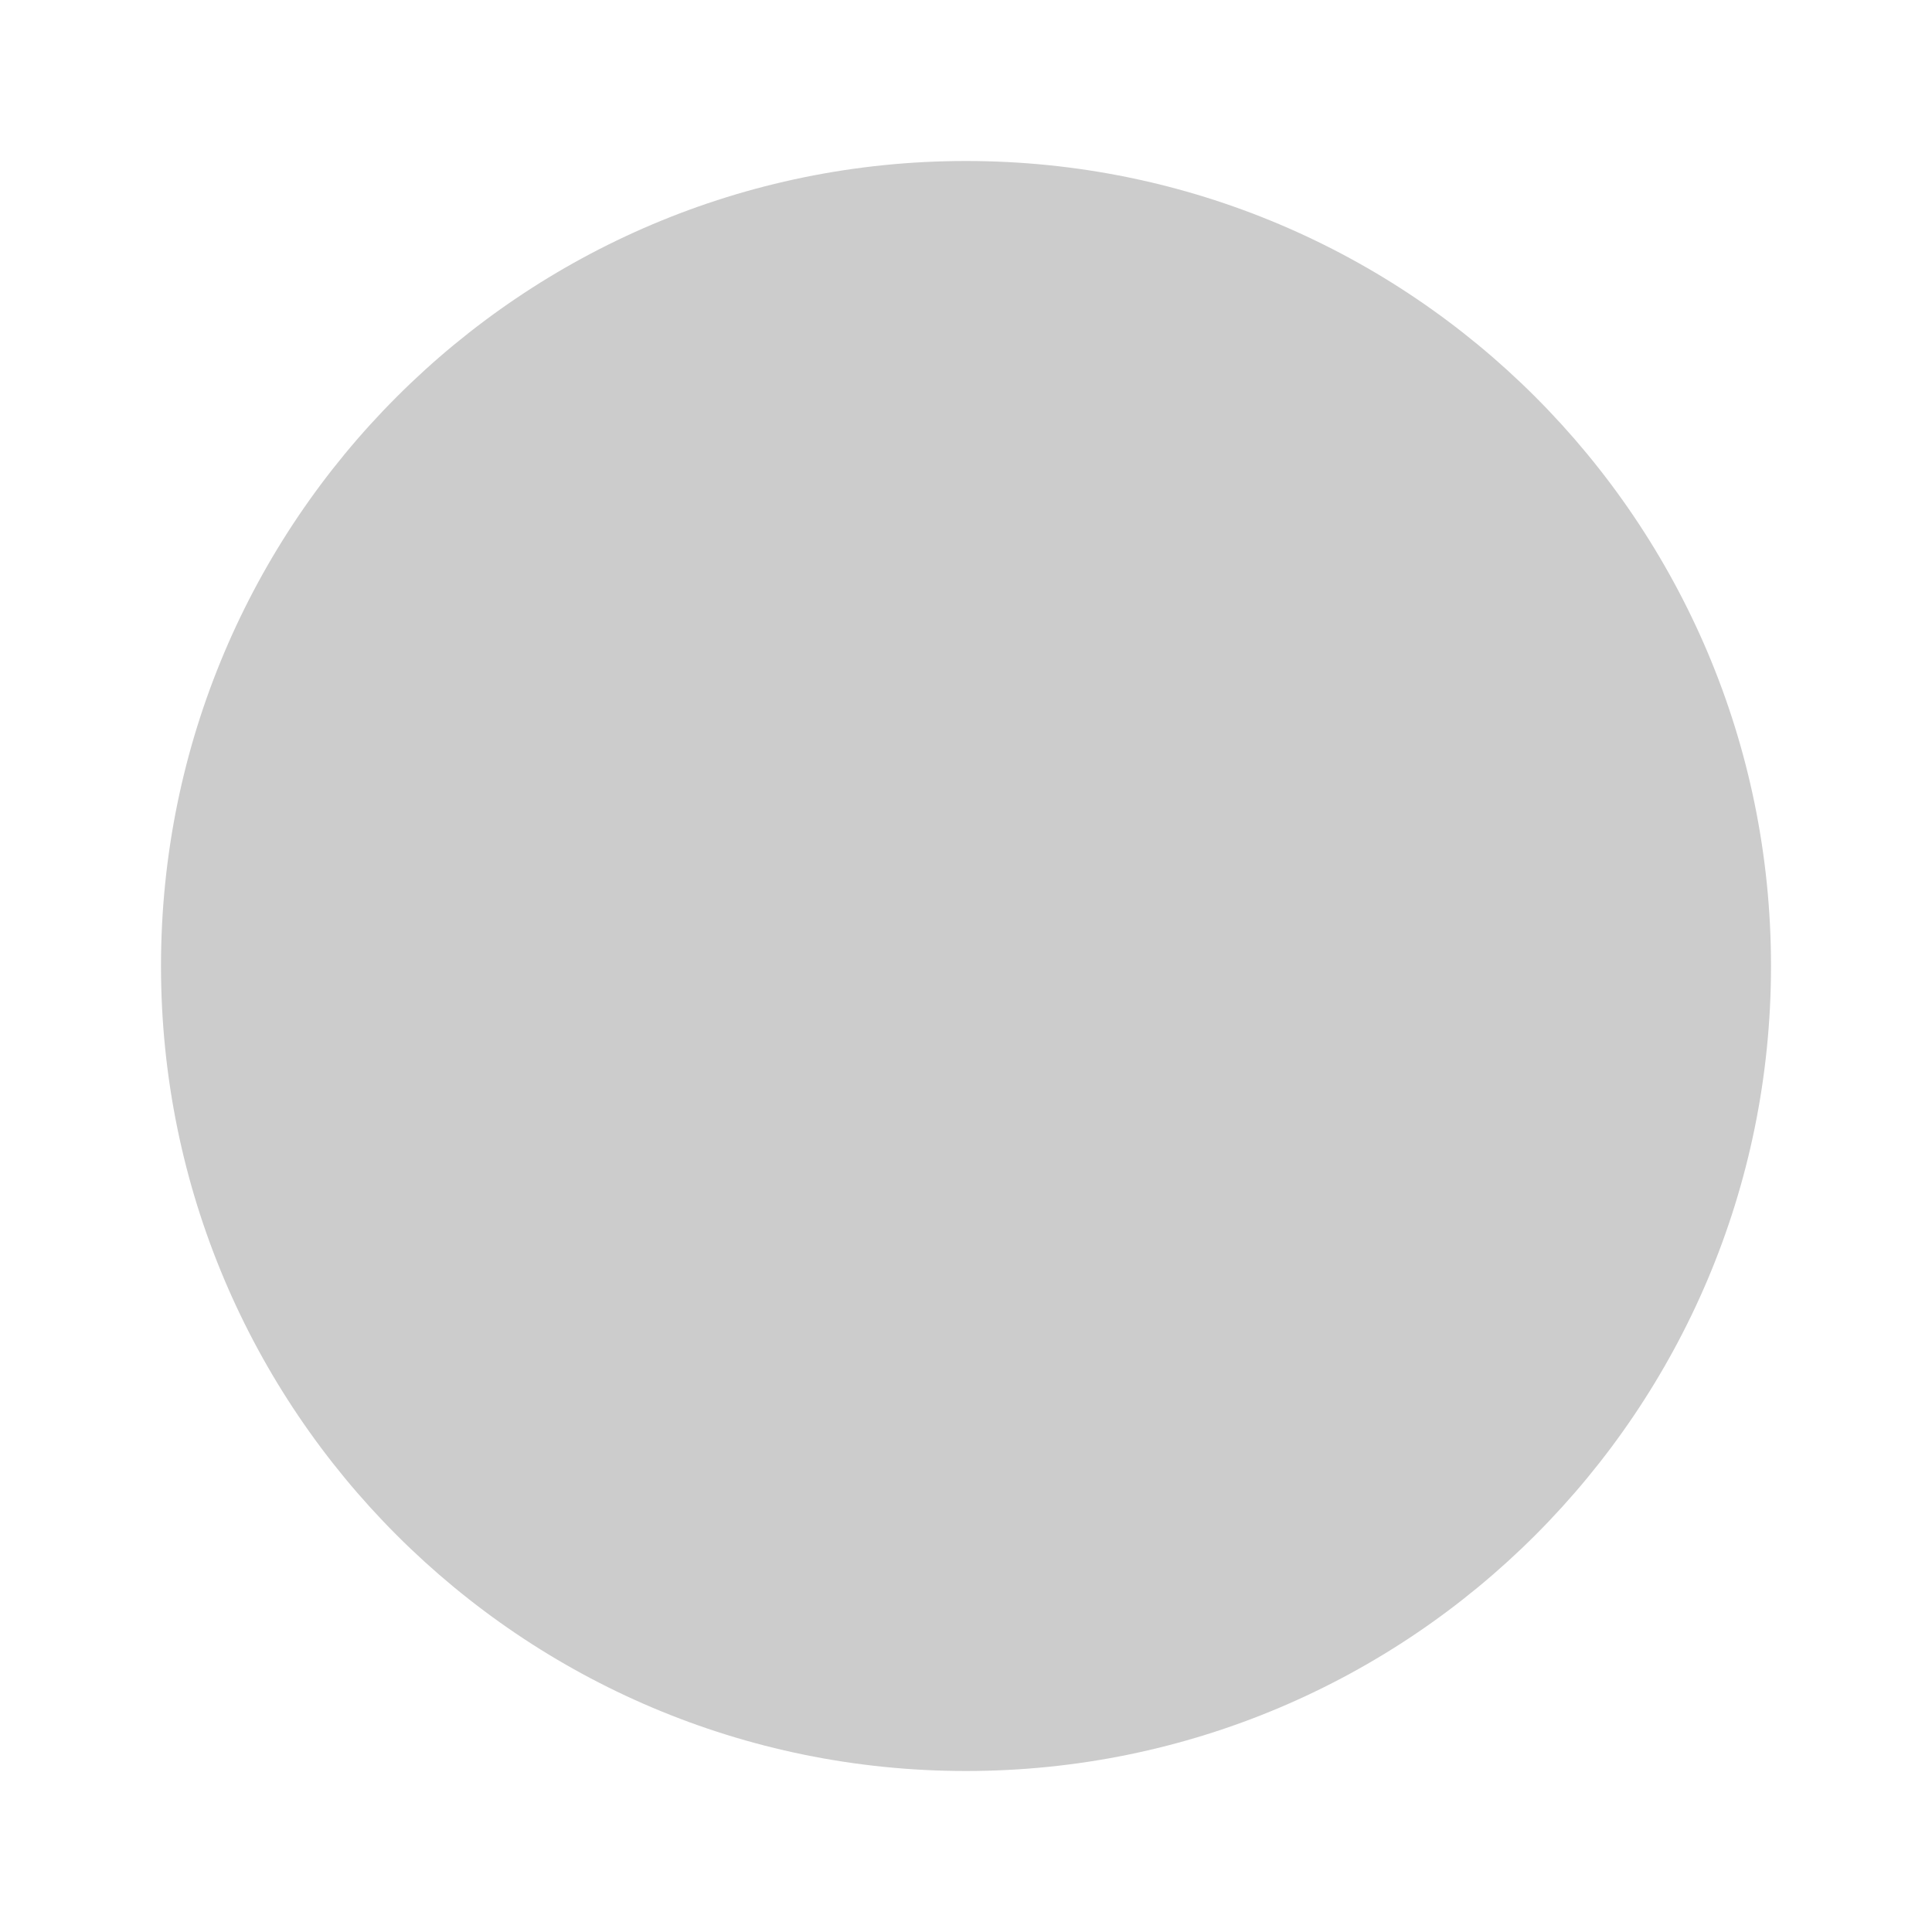
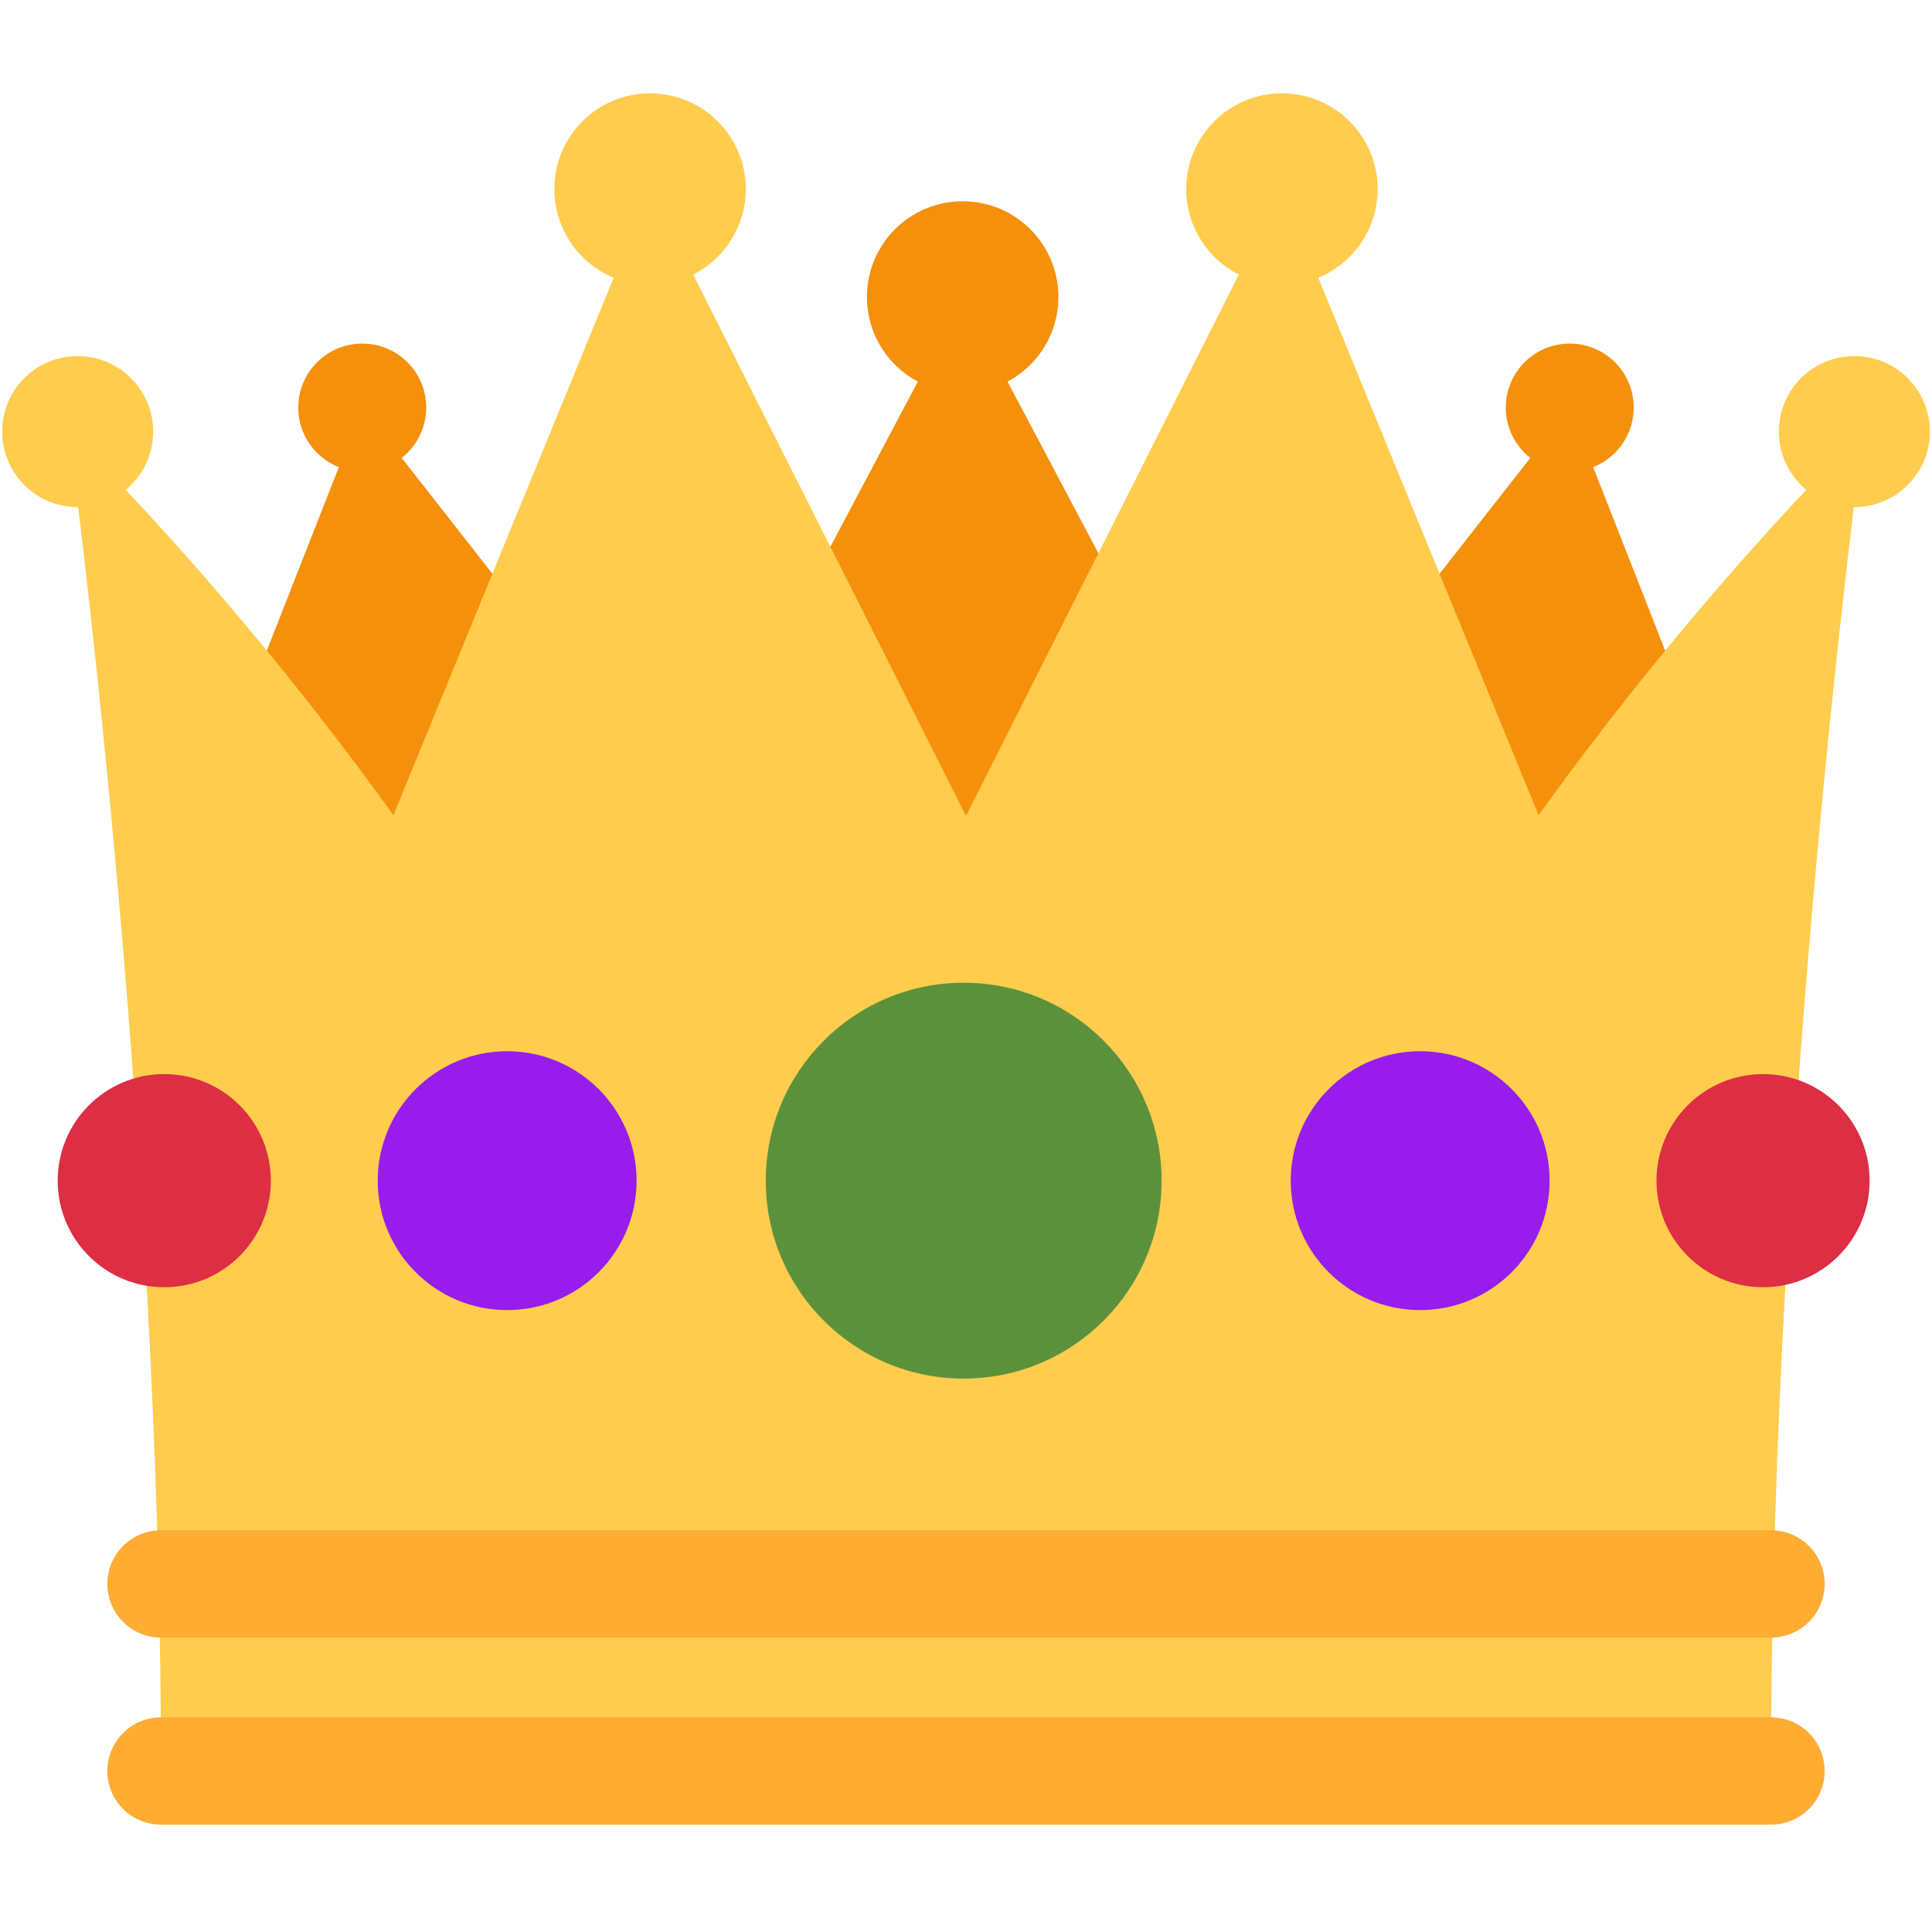
- <svg xmlns="http://www.w3.org/2000/svg" width="48" height="48" viewBox="0 0 48 48" fill="none">
-   <circle cx="24" cy="24" r="20" fill="#ccc" />
+ <svg xmlns="http://www.w3.org/2000/svg" width="800px" height="800px" viewBox="0 0 36 36" aria-hidden="true" role="img" class="iconify iconify--twemoji" preserveAspectRatio="xMidYMid meet">
+   <path fill="#F4900C" d="M14.174 17.075L6.75 7.594l-3.722 9.481z" />
+   <path fill="#F4900C" d="M17.938 5.534l-6.563 12.389H24.5z" />
+   <path fill="#F4900C" d="M21.826 17.075l7.424-9.481l3.722 9.481z" />
+   <path fill="#FFCC4D" d="M28.669 15.19L23.887 3.523l-5.88 11.668l-.007.003l-.007-.004l-5.88-11.668L7.331 15.19C4.197 10.833 1.28 8.042 1.28 8.042S3 20.75 3 33h30c0-12.25 1.72-24.958 1.72-24.958s-2.917 2.791-6.051 7.148z" />
+   <circle fill="#5C913B" cx="17.957" cy="22" r="3.688" />
+   <circle fill="#981CEB" cx="26.463" cy="22" r="2.412" />
+   <circle fill="#DD2E44" cx="32.852" cy="22" r="1.986" />
+   <circle fill="#981CEB" cx="9.45" cy="22" r="2.412" />
+   <circle fill="#DD2E44" cx="3.061" cy="22" r="1.986" />
+   <path fill="#FFAC33" d="M33 34H3a1 1 0 1 1 0-2h30a1 1 0 1 1 0 2zm0-3.486H3a1 1 0 1 1 0-2h30a1 1 0 1 1 0 2z" />
+   <circle fill="#FFCC4D" cx="1.447" cy="8.042" r="1.407" />
+   <circle fill="#F4900C" cx="6.75" cy="7.594" r="1.192" />
+   <circle fill="#FFCC4D" cx="12.113" cy="3.523" r="1.784" />
+   <circle fill="#FFCC4D" cx="34.553" cy="8.042" r="1.407" />
+   <circle fill="#F4900C" cx="29.25" cy="7.594" r="1.192" />
+   <circle fill="#FFCC4D" cx="23.887" cy="3.523" r="1.784" />
+   <circle fill="#F4900C" cx="17.938" cy="5.534" r="1.784" />
</svg>
